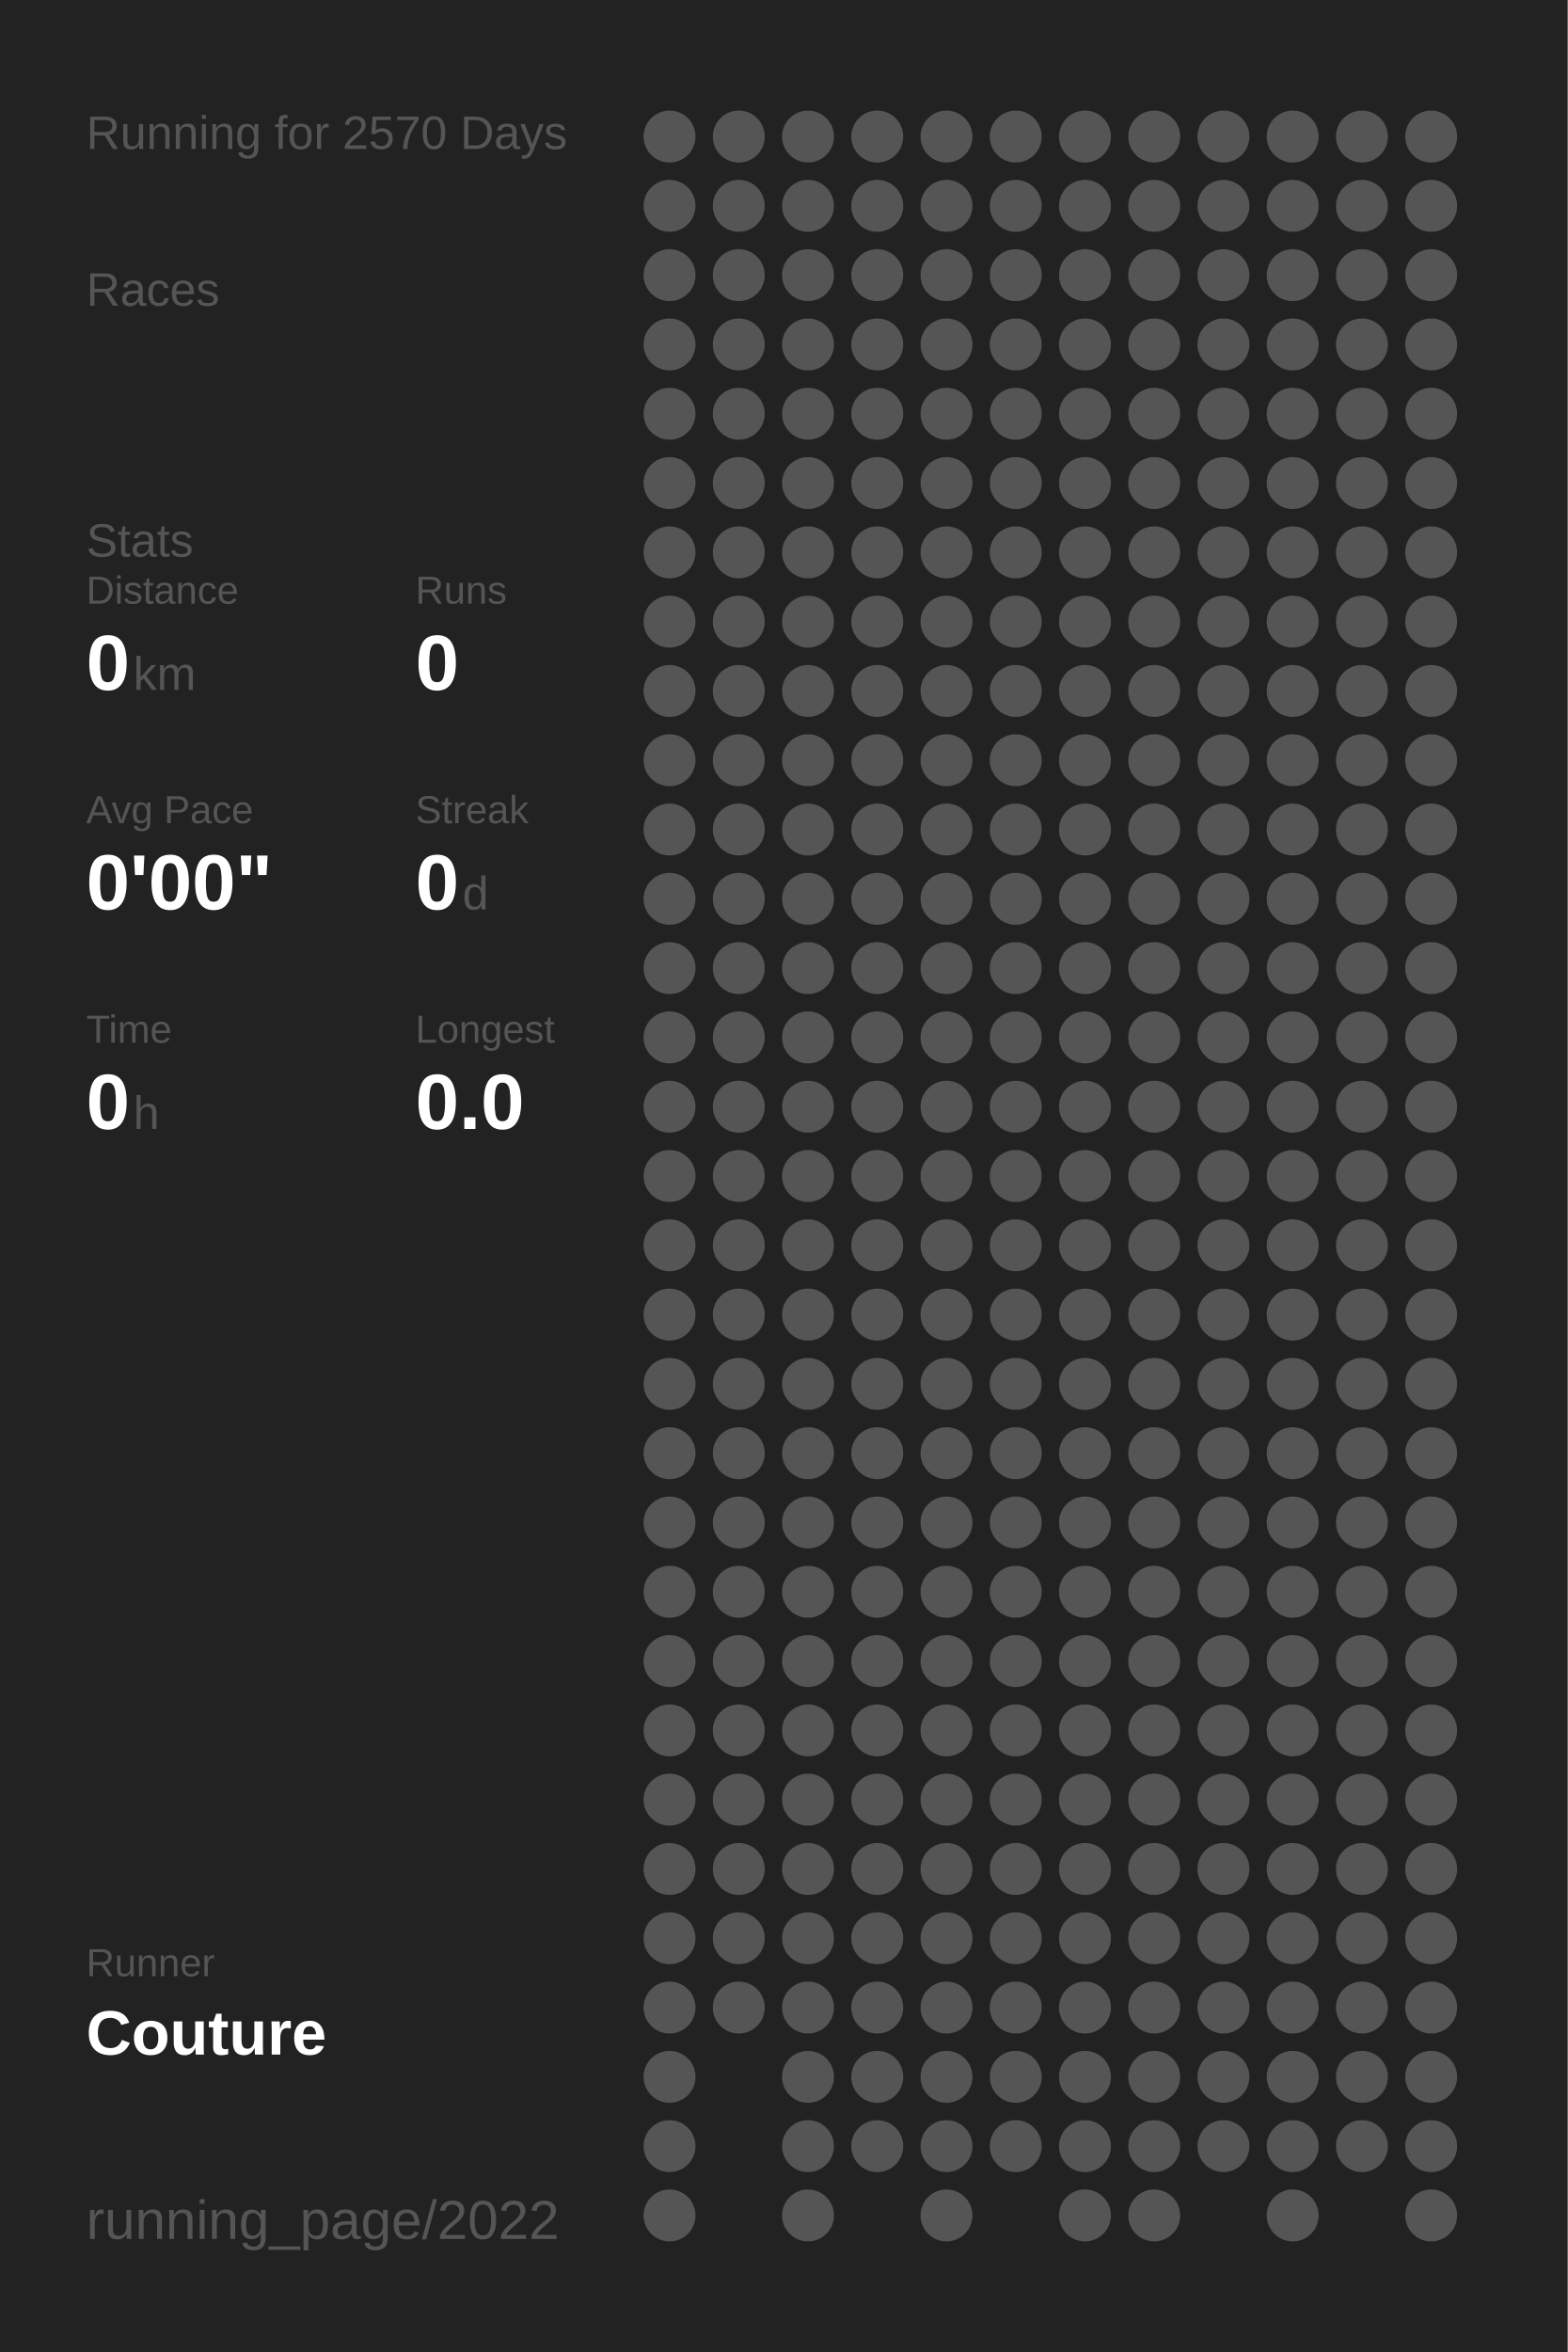
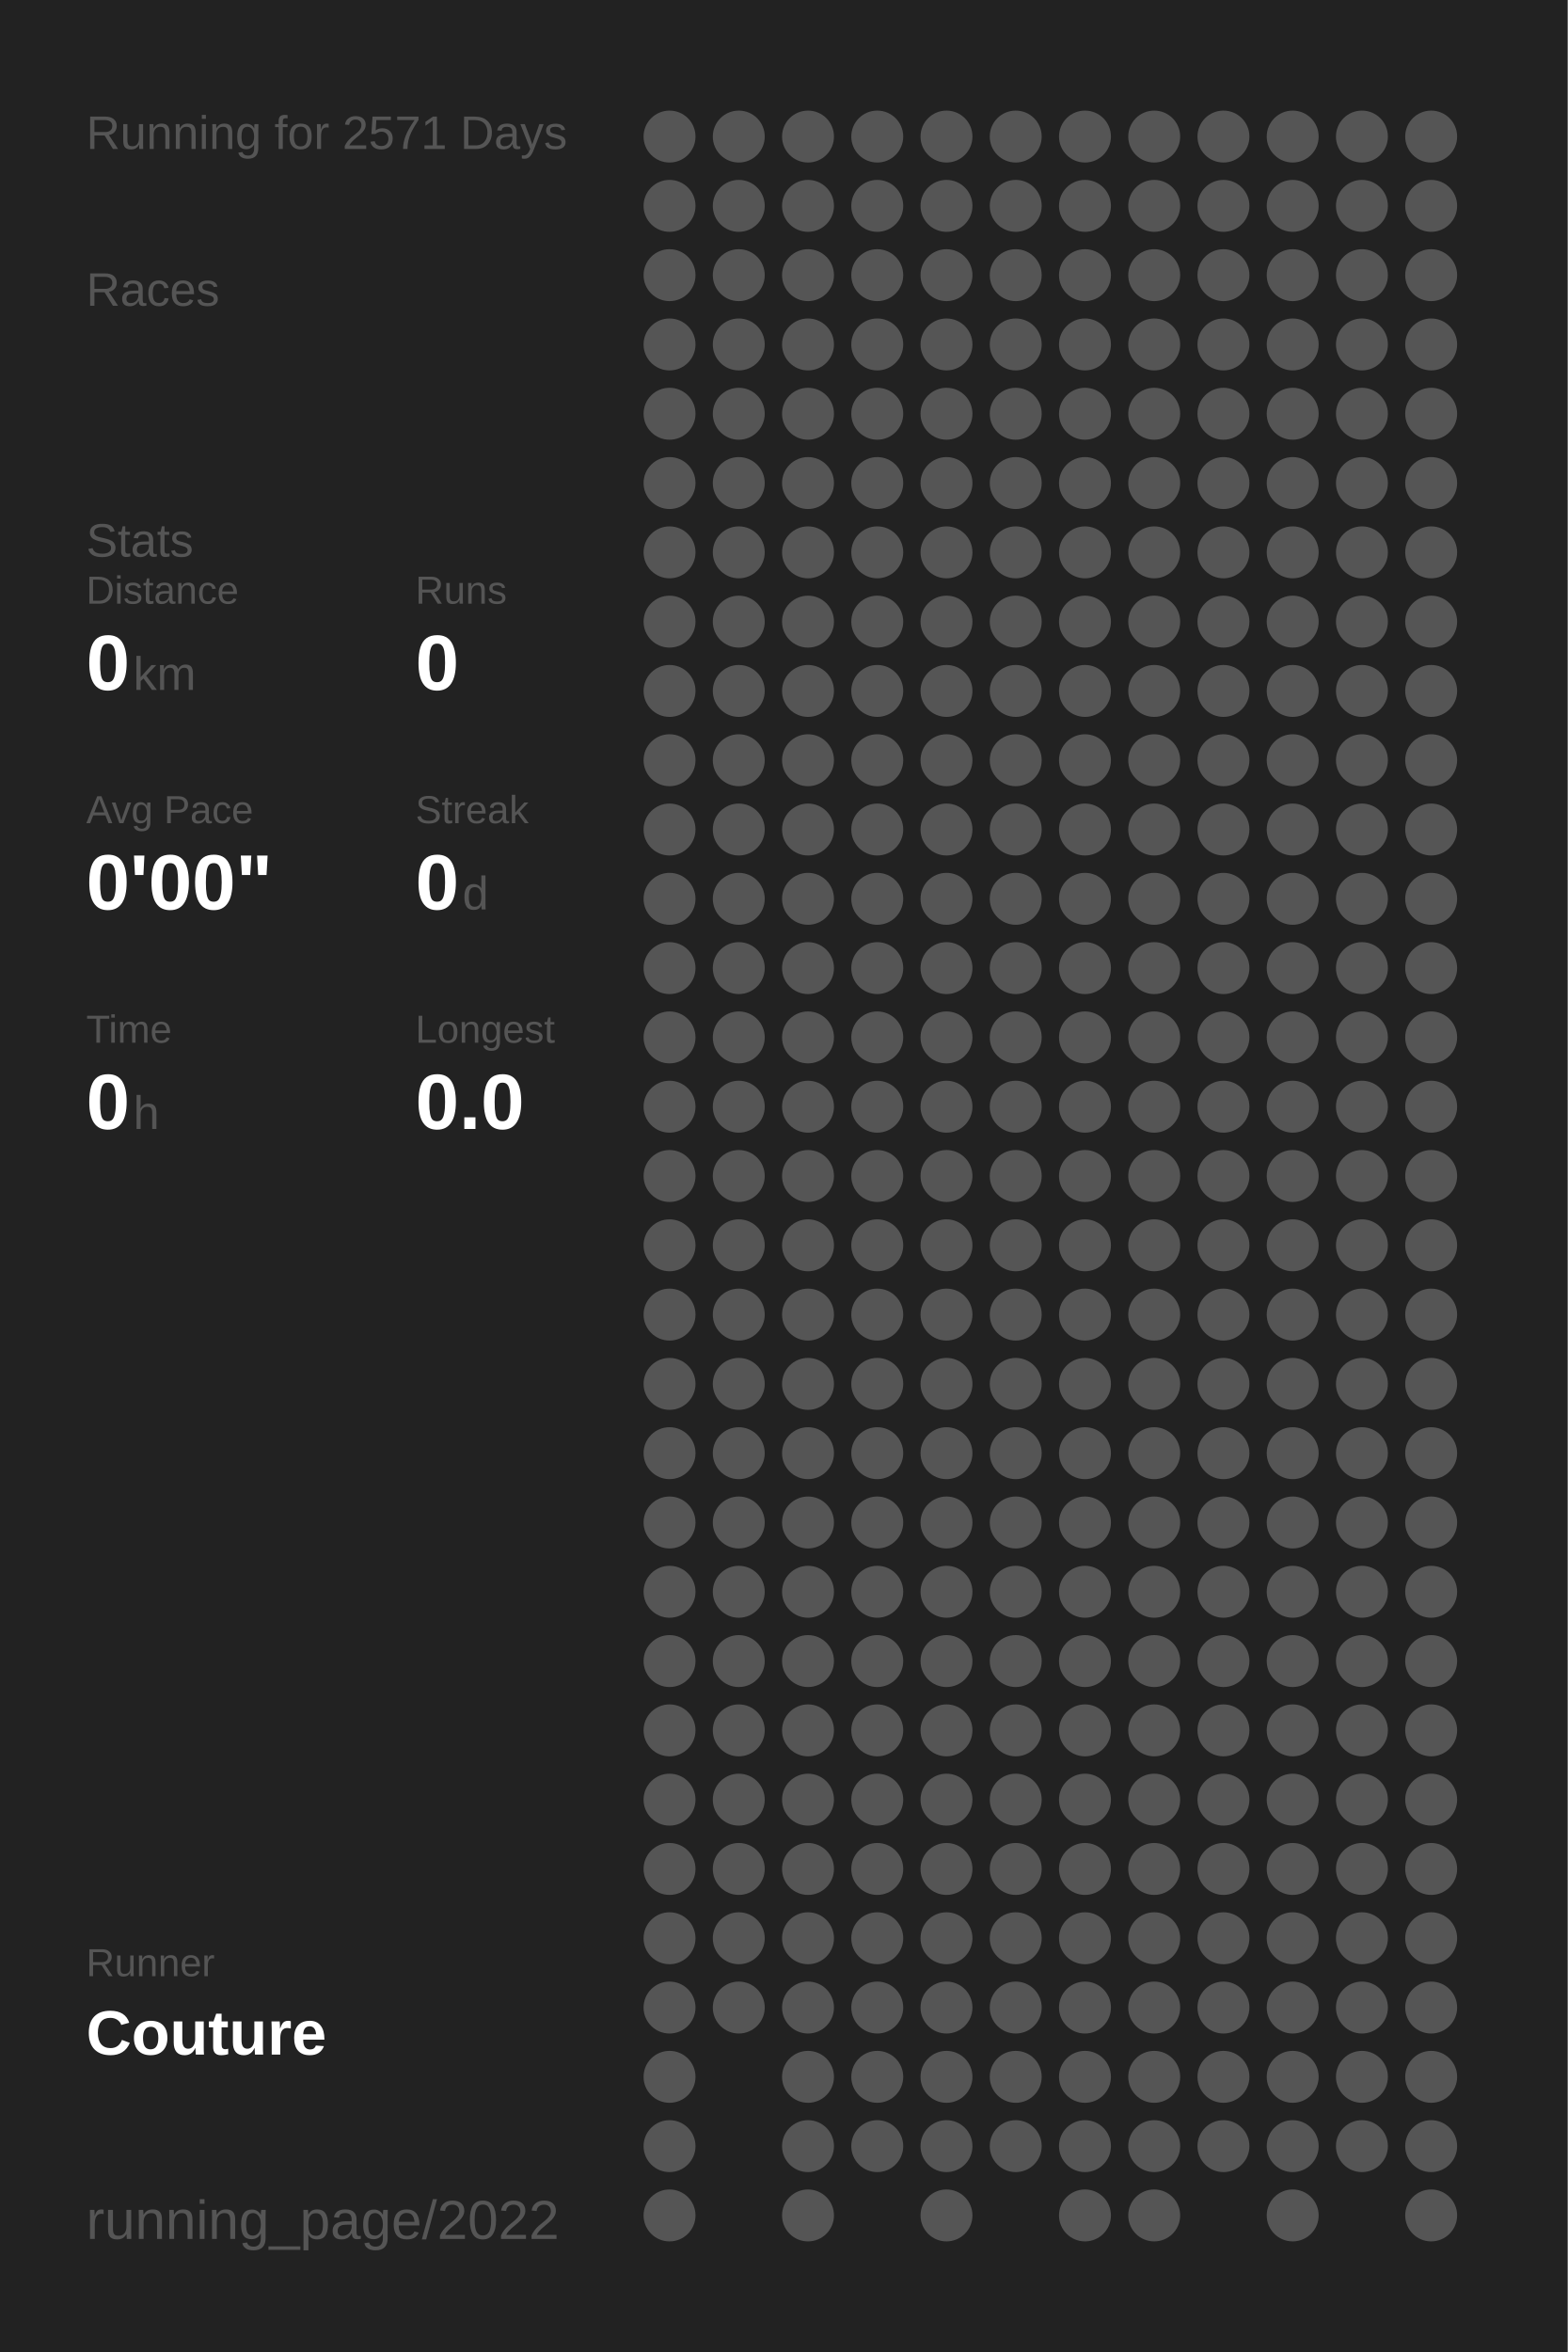
<svg xmlns="http://www.w3.org/2000/svg" baseProfile="full" height="300mm" version="1.1" viewBox="0,0,200,300" width="200mm">
  <defs />
  <rect fill="#222222" height="300" width="200" x="0" y="0" />
-   <text fill="#555555" style="font-size:6px; font-family:Arial;" x="11" y="19">Running for 2570 Days</text>
+   <text fill="#555555" style="font-size:6px; font-family:Arial;" x="11" y="19">Running for 2571 Days</text>
  <text fill="#555555" style="font-size:6px; font-family:Arial;" x="11" y="39">Races</text>
  <text fill="#555555" style="font-size:6px; font-family:Arial;" x="11" y="71">Stats</text>
  <text fill="#555555" style="font-size:5px; font-family:Arial;" x="11" y="77">Distance</text>
  <text fill="#FFFFFF" style="font-size:10px; font-family:Arial; font-weight:bold;" x="11" y="88">0</text>
  <text fill="#555555" style="font-size:6px; font-family:Arial;" x="17" y="88">km</text>
  <text fill="#555555" style="font-size:5px; font-family:Arial;" x="53" y="77">Runs</text>
  <text fill="#FFFFFF" style="font-size:10px; font-family:Arial; font-weight:bold;" x="53" y="88">0</text>
  <text fill="#555555" style="font-size:5px; font-family:Arial;" x="11" y="105">Avg Pace</text>
  <text fill="#FFFFFF" style="font-size:10px; font-family:Arial; font-weight:bold;" x="11" y="116">0'00"</text>
  <text fill="#555555" style="font-size:5px; font-family:Arial;" x="53" y="105">Streak</text>
  <text fill="#FFFFFF" style="font-size:10px; font-family:Arial; font-weight:bold;" x="53" y="116">0</text>
  <text fill="#555555" style="font-size:6px; font-family:Arial;" x="59" y="116">d</text>
  <text fill="#555555" style="font-size:5px; font-family:Arial;" x="11" y="133">Time</text>
  <text fill="#FFFFFF" style="font-size:10px; font-family:Arial; font-weight:bold;" x="11" y="144">0</text>
  <text fill="#555555" style="font-size:6px; font-family:Arial;" x="17" y="144">h</text>
  <text fill="#555555" style="font-size:5px; font-family:Arial;" x="53" y="133">Longest</text>
  <text fill="#FFFFFF" style="font-size:10px; font-family:Arial; font-weight:bold;" x="53" y="144">0.0</text>
  <text fill="#555555" style="font-size:5px; font-family:Arial;" x="11" y="252.065">Runner</text>
  <text fill="#FFFFFF" style="font-size:8px; font-family:Arial; font-weight:bold;" x="11" y="262.065">Couture</text>
  <text fill="#555555" style="font-size:7px; font-family:Arial;" x="11" y="285.581">running_page/2022</text>
  <circle cx="85.417" cy="17.419" fill="#555555" r="3.312" />
  <circle cx="85.417" cy="26.258" fill="#555555" r="3.312" />
  <circle cx="85.417" cy="35.097" fill="#555555" r="3.312" />
  <circle cx="85.417" cy="43.935" fill="#555555" r="3.312" />
  <circle cx="85.417" cy="52.774" fill="#555555" r="3.312" />
  <circle cx="85.417" cy="61.613" fill="#555555" r="3.312" />
  <circle cx="85.417" cy="70.452" fill="#555555" r="3.312" />
  <circle cx="85.417" cy="79.29" fill="#555555" r="3.312" />
  <circle cx="85.417" cy="88.129" fill="#555555" r="3.312" />
  <circle cx="85.417" cy="96.968" fill="#555555" r="3.312" />
  <circle cx="85.417" cy="105.806" fill="#555555" r="3.312" />
  <circle cx="85.417" cy="114.645" fill="#555555" r="3.312" />
  <circle cx="85.417" cy="123.484" fill="#555555" r="3.312" />
  <circle cx="85.417" cy="132.323" fill="#555555" r="3.312" />
  <circle cx="85.417" cy="141.161" fill="#555555" r="3.312" />
  <circle cx="85.417" cy="150" fill="#555555" r="3.312" />
  <circle cx="85.417" cy="158.839" fill="#555555" r="3.312" />
  <circle cx="85.417" cy="167.677" fill="#555555" r="3.312" />
  <circle cx="85.417" cy="176.516" fill="#555555" r="3.312" />
  <circle cx="85.417" cy="185.355" fill="#555555" r="3.312" />
  <circle cx="85.417" cy="194.194" fill="#555555" r="3.312" />
  <circle cx="85.417" cy="203.032" fill="#555555" r="3.312" />
  <circle cx="85.417" cy="211.871" fill="#555555" r="3.312" />
  <circle cx="85.417" cy="220.71" fill="#555555" r="3.312" />
  <circle cx="85.417" cy="229.548" fill="#555555" r="3.312" />
  <circle cx="85.417" cy="238.387" fill="#555555" r="3.312" />
  <circle cx="85.417" cy="247.226" fill="#555555" r="3.312" />
  <circle cx="85.417" cy="256.065" fill="#555555" r="3.312" />
  <circle cx="85.417" cy="264.903" fill="#555555" r="3.312" />
  <circle cx="85.417" cy="273.742" fill="#555555" r="3.312" />
  <circle cx="85.417" cy="282.581" fill="#555555" r="3.312" />
  <circle cx="94.25" cy="17.419" fill="#555555" r="3.312" />
  <circle cx="94.25" cy="26.258" fill="#555555" r="3.312" />
  <circle cx="94.25" cy="35.097" fill="#555555" r="3.312" />
  <circle cx="94.25" cy="43.935" fill="#555555" r="3.312" />
  <circle cx="94.25" cy="52.774" fill="#555555" r="3.312" />
  <circle cx="94.25" cy="61.613" fill="#555555" r="3.312" />
  <circle cx="94.25" cy="70.452" fill="#555555" r="3.312" />
  <circle cx="94.25" cy="79.29" fill="#555555" r="3.312" />
  <circle cx="94.25" cy="88.129" fill="#555555" r="3.312" />
  <circle cx="94.25" cy="96.968" fill="#555555" r="3.312" />
  <circle cx="94.25" cy="105.806" fill="#555555" r="3.312" />
  <circle cx="94.25" cy="114.645" fill="#555555" r="3.312" />
  <circle cx="94.25" cy="123.484" fill="#555555" r="3.312" />
  <circle cx="94.25" cy="132.323" fill="#555555" r="3.312" />
  <circle cx="94.25" cy="141.161" fill="#555555" r="3.312" />
  <circle cx="94.25" cy="150" fill="#555555" r="3.312" />
  <circle cx="94.25" cy="158.839" fill="#555555" r="3.312" />
  <circle cx="94.25" cy="167.677" fill="#555555" r="3.312" />
  <circle cx="94.25" cy="176.516" fill="#555555" r="3.312" />
  <circle cx="94.25" cy="185.355" fill="#555555" r="3.312" />
  <circle cx="94.25" cy="194.194" fill="#555555" r="3.312" />
  <circle cx="94.25" cy="203.032" fill="#555555" r="3.312" />
  <circle cx="94.25" cy="211.871" fill="#555555" r="3.312" />
  <circle cx="94.25" cy="220.71" fill="#555555" r="3.312" />
  <circle cx="94.25" cy="229.548" fill="#555555" r="3.312" />
  <circle cx="94.25" cy="238.387" fill="#555555" r="3.312" />
  <circle cx="94.25" cy="247.226" fill="#555555" r="3.312" />
  <circle cx="94.25" cy="256.065" fill="#555555" r="3.312" />
  <circle cx="103.083" cy="17.419" fill="#555555" r="3.312" />
  <circle cx="103.083" cy="26.258" fill="#555555" r="3.312" />
  <circle cx="103.083" cy="35.097" fill="#555555" r="3.312" />
  <circle cx="103.083" cy="43.935" fill="#555555" r="3.312" />
  <circle cx="103.083" cy="52.774" fill="#555555" r="3.312" />
  <circle cx="103.083" cy="61.613" fill="#555555" r="3.312" />
  <circle cx="103.083" cy="70.452" fill="#555555" r="3.312" />
  <circle cx="103.083" cy="79.29" fill="#555555" r="3.312" />
  <circle cx="103.083" cy="88.129" fill="#555555" r="3.312" />
  <circle cx="103.083" cy="96.968" fill="#555555" r="3.312" />
  <circle cx="103.083" cy="105.806" fill="#555555" r="3.312" />
  <circle cx="103.083" cy="114.645" fill="#555555" r="3.312" />
  <circle cx="103.083" cy="123.484" fill="#555555" r="3.312" />
  <circle cx="103.083" cy="132.323" fill="#555555" r="3.312" />
  <circle cx="103.083" cy="141.161" fill="#555555" r="3.312" />
  <circle cx="103.083" cy="150" fill="#555555" r="3.312" />
  <circle cx="103.083" cy="158.839" fill="#555555" r="3.312" />
  <circle cx="103.083" cy="167.677" fill="#555555" r="3.312" />
  <circle cx="103.083" cy="176.516" fill="#555555" r="3.312" />
  <circle cx="103.083" cy="185.355" fill="#555555" r="3.312" />
  <circle cx="103.083" cy="194.194" fill="#555555" r="3.312" />
  <circle cx="103.083" cy="203.032" fill="#555555" r="3.312" />
  <circle cx="103.083" cy="211.871" fill="#555555" r="3.312" />
  <circle cx="103.083" cy="220.71" fill="#555555" r="3.312" />
  <circle cx="103.083" cy="229.548" fill="#555555" r="3.312" />
  <circle cx="103.083" cy="238.387" fill="#555555" r="3.312" />
  <circle cx="103.083" cy="247.226" fill="#555555" r="3.312" />
  <circle cx="103.083" cy="256.065" fill="#555555" r="3.312" />
  <circle cx="103.083" cy="264.903" fill="#555555" r="3.312" />
  <circle cx="103.083" cy="273.742" fill="#555555" r="3.312" />
  <circle cx="103.083" cy="282.581" fill="#555555" r="3.312" />
  <circle cx="111.917" cy="17.419" fill="#555555" r="3.312" />
  <circle cx="111.917" cy="26.258" fill="#555555" r="3.312" />
  <circle cx="111.917" cy="35.097" fill="#555555" r="3.312" />
  <circle cx="111.917" cy="43.935" fill="#555555" r="3.312" />
  <circle cx="111.917" cy="52.774" fill="#555555" r="3.312" />
  <circle cx="111.917" cy="61.613" fill="#555555" r="3.312" />
  <circle cx="111.917" cy="70.452" fill="#555555" r="3.312" />
  <circle cx="111.917" cy="79.29" fill="#555555" r="3.312" />
  <circle cx="111.917" cy="88.129" fill="#555555" r="3.312" />
  <circle cx="111.917" cy="96.968" fill="#555555" r="3.312" />
  <circle cx="111.917" cy="105.806" fill="#555555" r="3.312" />
  <circle cx="111.917" cy="114.645" fill="#555555" r="3.312" />
  <circle cx="111.917" cy="123.484" fill="#555555" r="3.312" />
  <circle cx="111.917" cy="132.323" fill="#555555" r="3.312" />
  <circle cx="111.917" cy="141.161" fill="#555555" r="3.312" />
  <circle cx="111.917" cy="150" fill="#555555" r="3.312" />
  <circle cx="111.917" cy="158.839" fill="#555555" r="3.312" />
  <circle cx="111.917" cy="167.677" fill="#555555" r="3.312" />
  <circle cx="111.917" cy="176.516" fill="#555555" r="3.312" />
  <circle cx="111.917" cy="185.355" fill="#555555" r="3.312" />
  <circle cx="111.917" cy="194.194" fill="#555555" r="3.312" />
  <circle cx="111.917" cy="203.032" fill="#555555" r="3.312" />
  <circle cx="111.917" cy="211.871" fill="#555555" r="3.312" />
  <circle cx="111.917" cy="220.71" fill="#555555" r="3.312" />
  <circle cx="111.917" cy="229.548" fill="#555555" r="3.312" />
  <circle cx="111.917" cy="238.387" fill="#555555" r="3.312" />
  <circle cx="111.917" cy="247.226" fill="#555555" r="3.312" />
  <circle cx="111.917" cy="256.065" fill="#555555" r="3.312" />
  <circle cx="111.917" cy="264.903" fill="#555555" r="3.312" />
  <circle cx="111.917" cy="273.742" fill="#555555" r="3.312" />
  <circle cx="120.75" cy="17.419" fill="#555555" r="3.312" />
  <circle cx="120.75" cy="26.258" fill="#555555" r="3.312" />
  <circle cx="120.75" cy="35.097" fill="#555555" r="3.312" />
  <circle cx="120.75" cy="43.935" fill="#555555" r="3.312" />
  <circle cx="120.75" cy="52.774" fill="#555555" r="3.312" />
  <circle cx="120.75" cy="61.613" fill="#555555" r="3.312" />
  <circle cx="120.75" cy="70.452" fill="#555555" r="3.312" />
  <circle cx="120.75" cy="79.29" fill="#555555" r="3.312" />
  <circle cx="120.75" cy="88.129" fill="#555555" r="3.312" />
  <circle cx="120.75" cy="96.968" fill="#555555" r="3.312" />
  <circle cx="120.75" cy="105.806" fill="#555555" r="3.312" />
  <circle cx="120.75" cy="114.645" fill="#555555" r="3.312" />
  <circle cx="120.75" cy="123.484" fill="#555555" r="3.312" />
  <circle cx="120.75" cy="132.323" fill="#555555" r="3.312" />
  <circle cx="120.75" cy="141.161" fill="#555555" r="3.312" />
  <circle cx="120.75" cy="150" fill="#555555" r="3.312" />
  <circle cx="120.75" cy="158.839" fill="#555555" r="3.312" />
  <circle cx="120.75" cy="167.677" fill="#555555" r="3.312" />
  <circle cx="120.75" cy="176.516" fill="#555555" r="3.312" />
  <circle cx="120.75" cy="185.355" fill="#555555" r="3.312" />
  <circle cx="120.75" cy="194.194" fill="#555555" r="3.312" />
  <circle cx="120.75" cy="203.032" fill="#555555" r="3.312" />
  <circle cx="120.75" cy="211.871" fill="#555555" r="3.312" />
  <circle cx="120.75" cy="220.71" fill="#555555" r="3.312" />
  <circle cx="120.75" cy="229.548" fill="#555555" r="3.312" />
  <circle cx="120.75" cy="238.387" fill="#555555" r="3.312" />
  <circle cx="120.75" cy="247.226" fill="#555555" r="3.312" />
  <circle cx="120.75" cy="256.065" fill="#555555" r="3.312" />
  <circle cx="120.75" cy="264.903" fill="#555555" r="3.312" />
  <circle cx="120.75" cy="273.742" fill="#555555" r="3.312" />
  <circle cx="120.75" cy="282.581" fill="#555555" r="3.312" />
  <circle cx="129.583" cy="17.419" fill="#555555" r="3.312" />
  <circle cx="129.583" cy="26.258" fill="#555555" r="3.312" />
  <circle cx="129.583" cy="35.097" fill="#555555" r="3.312" />
  <circle cx="129.583" cy="43.935" fill="#555555" r="3.312" />
  <circle cx="129.583" cy="52.774" fill="#555555" r="3.312" />
  <circle cx="129.583" cy="61.613" fill="#555555" r="3.312" />
  <circle cx="129.583" cy="70.452" fill="#555555" r="3.312" />
  <circle cx="129.583" cy="79.29" fill="#555555" r="3.312" />
  <circle cx="129.583" cy="88.129" fill="#555555" r="3.312" />
  <circle cx="129.583" cy="96.968" fill="#555555" r="3.312" />
  <circle cx="129.583" cy="105.806" fill="#555555" r="3.312" />
  <circle cx="129.583" cy="114.645" fill="#555555" r="3.312" />
  <circle cx="129.583" cy="123.484" fill="#555555" r="3.312" />
  <circle cx="129.583" cy="132.323" fill="#555555" r="3.312" />
  <circle cx="129.583" cy="141.161" fill="#555555" r="3.312" />
  <circle cx="129.583" cy="150" fill="#555555" r="3.312" />
  <circle cx="129.583" cy="158.839" fill="#555555" r="3.312" />
  <circle cx="129.583" cy="167.677" fill="#555555" r="3.312" />
  <circle cx="129.583" cy="176.516" fill="#555555" r="3.312" />
  <circle cx="129.583" cy="185.355" fill="#555555" r="3.312" />
  <circle cx="129.583" cy="194.194" fill="#555555" r="3.312" />
  <circle cx="129.583" cy="203.032" fill="#555555" r="3.312" />
  <circle cx="129.583" cy="211.871" fill="#555555" r="3.312" />
  <circle cx="129.583" cy="220.71" fill="#555555" r="3.312" />
  <circle cx="129.583" cy="229.548" fill="#555555" r="3.312" />
  <circle cx="129.583" cy="238.387" fill="#555555" r="3.312" />
  <circle cx="129.583" cy="247.226" fill="#555555" r="3.312" />
  <circle cx="129.583" cy="256.065" fill="#555555" r="3.312" />
  <circle cx="129.583" cy="264.903" fill="#555555" r="3.312" />
  <circle cx="129.583" cy="273.742" fill="#555555" r="3.312" />
  <circle cx="138.417" cy="17.419" fill="#555555" r="3.312" />
  <circle cx="138.417" cy="26.258" fill="#555555" r="3.312" />
  <circle cx="138.417" cy="35.097" fill="#555555" r="3.312" />
  <circle cx="138.417" cy="43.935" fill="#555555" r="3.312" />
  <circle cx="138.417" cy="52.774" fill="#555555" r="3.312" />
  <circle cx="138.417" cy="61.613" fill="#555555" r="3.312" />
  <circle cx="138.417" cy="70.452" fill="#555555" r="3.312" />
  <circle cx="138.417" cy="79.29" fill="#555555" r="3.312" />
  <circle cx="138.417" cy="88.129" fill="#555555" r="3.312" />
  <circle cx="138.417" cy="96.968" fill="#555555" r="3.312" />
  <circle cx="138.417" cy="105.806" fill="#555555" r="3.312" />
  <circle cx="138.417" cy="114.645" fill="#555555" r="3.312" />
  <circle cx="138.417" cy="123.484" fill="#555555" r="3.312" />
  <circle cx="138.417" cy="132.323" fill="#555555" r="3.312" />
  <circle cx="138.417" cy="141.161" fill="#555555" r="3.312" />
  <circle cx="138.417" cy="150" fill="#555555" r="3.312" />
  <circle cx="138.417" cy="158.839" fill="#555555" r="3.312" />
  <circle cx="138.417" cy="167.677" fill="#555555" r="3.312" />
  <circle cx="138.417" cy="176.516" fill="#555555" r="3.312" />
  <circle cx="138.417" cy="185.355" fill="#555555" r="3.312" />
  <circle cx="138.417" cy="194.194" fill="#555555" r="3.312" />
  <circle cx="138.417" cy="203.032" fill="#555555" r="3.312" />
  <circle cx="138.417" cy="211.871" fill="#555555" r="3.312" />
  <circle cx="138.417" cy="220.71" fill="#555555" r="3.312" />
  <circle cx="138.417" cy="229.548" fill="#555555" r="3.312" />
  <circle cx="138.417" cy="238.387" fill="#555555" r="3.312" />
  <circle cx="138.417" cy="247.226" fill="#555555" r="3.312" />
  <circle cx="138.417" cy="256.065" fill="#555555" r="3.312" />
  <circle cx="138.417" cy="264.903" fill="#555555" r="3.312" />
  <circle cx="138.417" cy="273.742" fill="#555555" r="3.312" />
  <circle cx="138.417" cy="282.581" fill="#555555" r="3.312" />
  <circle cx="147.25" cy="17.419" fill="#555555" r="3.312" />
  <circle cx="147.25" cy="26.258" fill="#555555" r="3.312" />
  <circle cx="147.25" cy="35.097" fill="#555555" r="3.312" />
  <circle cx="147.25" cy="43.935" fill="#555555" r="3.312" />
  <circle cx="147.25" cy="52.774" fill="#555555" r="3.312" />
  <circle cx="147.25" cy="61.613" fill="#555555" r="3.312" />
  <circle cx="147.25" cy="70.452" fill="#555555" r="3.312" />
  <circle cx="147.25" cy="79.29" fill="#555555" r="3.312" />
  <circle cx="147.25" cy="88.129" fill="#555555" r="3.312" />
  <circle cx="147.25" cy="96.968" fill="#555555" r="3.312" />
  <circle cx="147.25" cy="105.806" fill="#555555" r="3.312" />
  <circle cx="147.25" cy="114.645" fill="#555555" r="3.312" />
  <circle cx="147.25" cy="123.484" fill="#555555" r="3.312" />
  <circle cx="147.25" cy="132.323" fill="#555555" r="3.312" />
  <circle cx="147.25" cy="141.161" fill="#555555" r="3.312" />
  <circle cx="147.25" cy="150" fill="#555555" r="3.312" />
  <circle cx="147.25" cy="158.839" fill="#555555" r="3.312" />
  <circle cx="147.25" cy="167.677" fill="#555555" r="3.312" />
  <circle cx="147.25" cy="176.516" fill="#555555" r="3.312" />
  <circle cx="147.25" cy="185.355" fill="#555555" r="3.312" />
  <circle cx="147.25" cy="194.194" fill="#555555" r="3.312" />
  <circle cx="147.25" cy="203.032" fill="#555555" r="3.312" />
  <circle cx="147.25" cy="211.871" fill="#555555" r="3.312" />
  <circle cx="147.25" cy="220.71" fill="#555555" r="3.312" />
  <circle cx="147.25" cy="229.548" fill="#555555" r="3.312" />
  <circle cx="147.25" cy="238.387" fill="#555555" r="3.312" />
  <circle cx="147.25" cy="247.226" fill="#555555" r="3.312" />
  <circle cx="147.25" cy="256.065" fill="#555555" r="3.312" />
  <circle cx="147.25" cy="264.903" fill="#555555" r="3.312" />
  <circle cx="147.25" cy="273.742" fill="#555555" r="3.312" />
  <circle cx="147.25" cy="282.581" fill="#555555" r="3.312" />
  <circle cx="156.083" cy="17.419" fill="#555555" r="3.312" />
  <circle cx="156.083" cy="26.258" fill="#555555" r="3.312" />
  <circle cx="156.083" cy="35.097" fill="#555555" r="3.312" />
  <circle cx="156.083" cy="43.935" fill="#555555" r="3.312" />
  <circle cx="156.083" cy="52.774" fill="#555555" r="3.312" />
  <circle cx="156.083" cy="61.613" fill="#555555" r="3.312" />
  <circle cx="156.083" cy="70.452" fill="#555555" r="3.312" />
  <circle cx="156.083" cy="79.29" fill="#555555" r="3.312" />
  <circle cx="156.083" cy="88.129" fill="#555555" r="3.312" />
  <circle cx="156.083" cy="96.968" fill="#555555" r="3.312" />
  <circle cx="156.083" cy="105.806" fill="#555555" r="3.312" />
  <circle cx="156.083" cy="114.645" fill="#555555" r="3.312" />
  <circle cx="156.083" cy="123.484" fill="#555555" r="3.312" />
  <circle cx="156.083" cy="132.323" fill="#555555" r="3.312" />
  <circle cx="156.083" cy="141.161" fill="#555555" r="3.312" />
  <circle cx="156.083" cy="150" fill="#555555" r="3.312" />
  <circle cx="156.083" cy="158.839" fill="#555555" r="3.312" />
  <circle cx="156.083" cy="167.677" fill="#555555" r="3.312" />
  <circle cx="156.083" cy="176.516" fill="#555555" r="3.312" />
  <circle cx="156.083" cy="185.355" fill="#555555" r="3.312" />
  <circle cx="156.083" cy="194.194" fill="#555555" r="3.312" />
  <circle cx="156.083" cy="203.032" fill="#555555" r="3.312" />
  <circle cx="156.083" cy="211.871" fill="#555555" r="3.312" />
  <circle cx="156.083" cy="220.71" fill="#555555" r="3.312" />
  <circle cx="156.083" cy="229.548" fill="#555555" r="3.312" />
  <circle cx="156.083" cy="238.387" fill="#555555" r="3.312" />
  <circle cx="156.083" cy="247.226" fill="#555555" r="3.312" />
  <circle cx="156.083" cy="256.065" fill="#555555" r="3.312" />
  <circle cx="156.083" cy="264.903" fill="#555555" r="3.312" />
  <circle cx="156.083" cy="273.742" fill="#555555" r="3.312" />
  <circle cx="164.917" cy="17.419" fill="#555555" r="3.312" />
  <circle cx="164.917" cy="26.258" fill="#555555" r="3.312" />
  <circle cx="164.917" cy="35.097" fill="#555555" r="3.312" />
  <circle cx="164.917" cy="43.935" fill="#555555" r="3.312" />
  <circle cx="164.917" cy="52.774" fill="#555555" r="3.312" />
  <circle cx="164.917" cy="61.613" fill="#555555" r="3.312" />
  <circle cx="164.917" cy="70.452" fill="#555555" r="3.312" />
  <circle cx="164.917" cy="79.29" fill="#555555" r="3.312" />
  <circle cx="164.917" cy="88.129" fill="#555555" r="3.312" />
  <circle cx="164.917" cy="96.968" fill="#555555" r="3.312" />
  <circle cx="164.917" cy="105.806" fill="#555555" r="3.312" />
  <circle cx="164.917" cy="114.645" fill="#555555" r="3.312" />
  <circle cx="164.917" cy="123.484" fill="#555555" r="3.312" />
  <circle cx="164.917" cy="132.323" fill="#555555" r="3.312" />
  <circle cx="164.917" cy="141.161" fill="#555555" r="3.312" />
  <circle cx="164.917" cy="150" fill="#555555" r="3.312" />
  <circle cx="164.917" cy="158.839" fill="#555555" r="3.312" />
  <circle cx="164.917" cy="167.677" fill="#555555" r="3.312" />
  <circle cx="164.917" cy="176.516" fill="#555555" r="3.312" />
  <circle cx="164.917" cy="185.355" fill="#555555" r="3.312" />
  <circle cx="164.917" cy="194.194" fill="#555555" r="3.312" />
  <circle cx="164.917" cy="203.032" fill="#555555" r="3.312" />
  <circle cx="164.917" cy="211.871" fill="#555555" r="3.312" />
  <circle cx="164.917" cy="220.71" fill="#555555" r="3.312" />
  <circle cx="164.917" cy="229.548" fill="#555555" r="3.312" />
  <circle cx="164.917" cy="238.387" fill="#555555" r="3.312" />
  <circle cx="164.917" cy="247.226" fill="#555555" r="3.312" />
  <circle cx="164.917" cy="256.065" fill="#555555" r="3.312" />
  <circle cx="164.917" cy="264.903" fill="#555555" r="3.312" />
  <circle cx="164.917" cy="273.742" fill="#555555" r="3.312" />
  <circle cx="164.917" cy="282.581" fill="#555555" r="3.312" />
  <circle cx="173.75" cy="17.419" fill="#555555" r="3.312" />
  <circle cx="173.75" cy="26.258" fill="#555555" r="3.312" />
  <circle cx="173.75" cy="35.097" fill="#555555" r="3.312" />
  <circle cx="173.75" cy="43.935" fill="#555555" r="3.312" />
  <circle cx="173.75" cy="52.774" fill="#555555" r="3.312" />
  <circle cx="173.75" cy="61.613" fill="#555555" r="3.312" />
  <circle cx="173.75" cy="70.452" fill="#555555" r="3.312" />
  <circle cx="173.75" cy="79.29" fill="#555555" r="3.312" />
  <circle cx="173.75" cy="88.129" fill="#555555" r="3.312" />
  <circle cx="173.75" cy="96.968" fill="#555555" r="3.312" />
  <circle cx="173.75" cy="105.806" fill="#555555" r="3.312" />
  <circle cx="173.75" cy="114.645" fill="#555555" r="3.312" />
  <circle cx="173.75" cy="123.484" fill="#555555" r="3.312" />
  <circle cx="173.75" cy="132.323" fill="#555555" r="3.312" />
  <circle cx="173.75" cy="141.161" fill="#555555" r="3.312" />
  <circle cx="173.75" cy="150" fill="#555555" r="3.312" />
  <circle cx="173.75" cy="158.839" fill="#555555" r="3.312" />
  <circle cx="173.75" cy="167.677" fill="#555555" r="3.312" />
  <circle cx="173.75" cy="176.516" fill="#555555" r="3.312" />
  <circle cx="173.75" cy="185.355" fill="#555555" r="3.312" />
  <circle cx="173.75" cy="194.194" fill="#555555" r="3.312" />
  <circle cx="173.75" cy="203.032" fill="#555555" r="3.312" />
  <circle cx="173.75" cy="211.871" fill="#555555" r="3.312" />
  <circle cx="173.75" cy="220.71" fill="#555555" r="3.312" />
  <circle cx="173.75" cy="229.548" fill="#555555" r="3.312" />
  <circle cx="173.75" cy="238.387" fill="#555555" r="3.312" />
  <circle cx="173.75" cy="247.226" fill="#555555" r="3.312" />
  <circle cx="173.75" cy="256.065" fill="#555555" r="3.312" />
  <circle cx="173.75" cy="264.903" fill="#555555" r="3.312" />
  <circle cx="173.75" cy="273.742" fill="#555555" r="3.312" />
  <circle cx="182.583" cy="17.419" fill="#555555" r="3.312" />
  <circle cx="182.583" cy="26.258" fill="#555555" r="3.312" />
  <circle cx="182.583" cy="35.097" fill="#555555" r="3.312" />
  <circle cx="182.583" cy="43.935" fill="#555555" r="3.312" />
  <circle cx="182.583" cy="52.774" fill="#555555" r="3.312" />
  <circle cx="182.583" cy="61.613" fill="#555555" r="3.312" />
  <circle cx="182.583" cy="70.452" fill="#555555" r="3.312" />
  <circle cx="182.583" cy="79.29" fill="#555555" r="3.312" />
  <circle cx="182.583" cy="88.129" fill="#555555" r="3.312" />
  <circle cx="182.583" cy="96.968" fill="#555555" r="3.312" />
  <circle cx="182.583" cy="105.806" fill="#555555" r="3.312" />
  <circle cx="182.583" cy="114.645" fill="#555555" r="3.312" />
  <circle cx="182.583" cy="123.484" fill="#555555" r="3.312" />
  <circle cx="182.583" cy="132.323" fill="#555555" r="3.312" />
  <circle cx="182.583" cy="141.161" fill="#555555" r="3.312" />
  <circle cx="182.583" cy="150" fill="#555555" r="3.312" />
  <circle cx="182.583" cy="158.839" fill="#555555" r="3.312" />
  <circle cx="182.583" cy="167.677" fill="#555555" r="3.312" />
  <circle cx="182.583" cy="176.516" fill="#555555" r="3.312" />
  <circle cx="182.583" cy="185.355" fill="#555555" r="3.312" />
  <circle cx="182.583" cy="194.194" fill="#555555" r="3.312" />
  <circle cx="182.583" cy="203.032" fill="#555555" r="3.312" />
  <circle cx="182.583" cy="211.871" fill="#555555" r="3.312" />
  <circle cx="182.583" cy="220.71" fill="#555555" r="3.312" />
  <circle cx="182.583" cy="229.548" fill="#555555" r="3.312" />
  <circle cx="182.583" cy="238.387" fill="#555555" r="3.312" />
  <circle cx="182.583" cy="247.226" fill="#555555" r="3.312" />
  <circle cx="182.583" cy="256.065" fill="#555555" r="3.312" />
  <circle cx="182.583" cy="264.903" fill="#555555" r="3.312" />
  <circle cx="182.583" cy="273.742" fill="#555555" r="3.312" />
  <circle cx="182.583" cy="282.581" fill="#555555" r="3.312" />
</svg>
